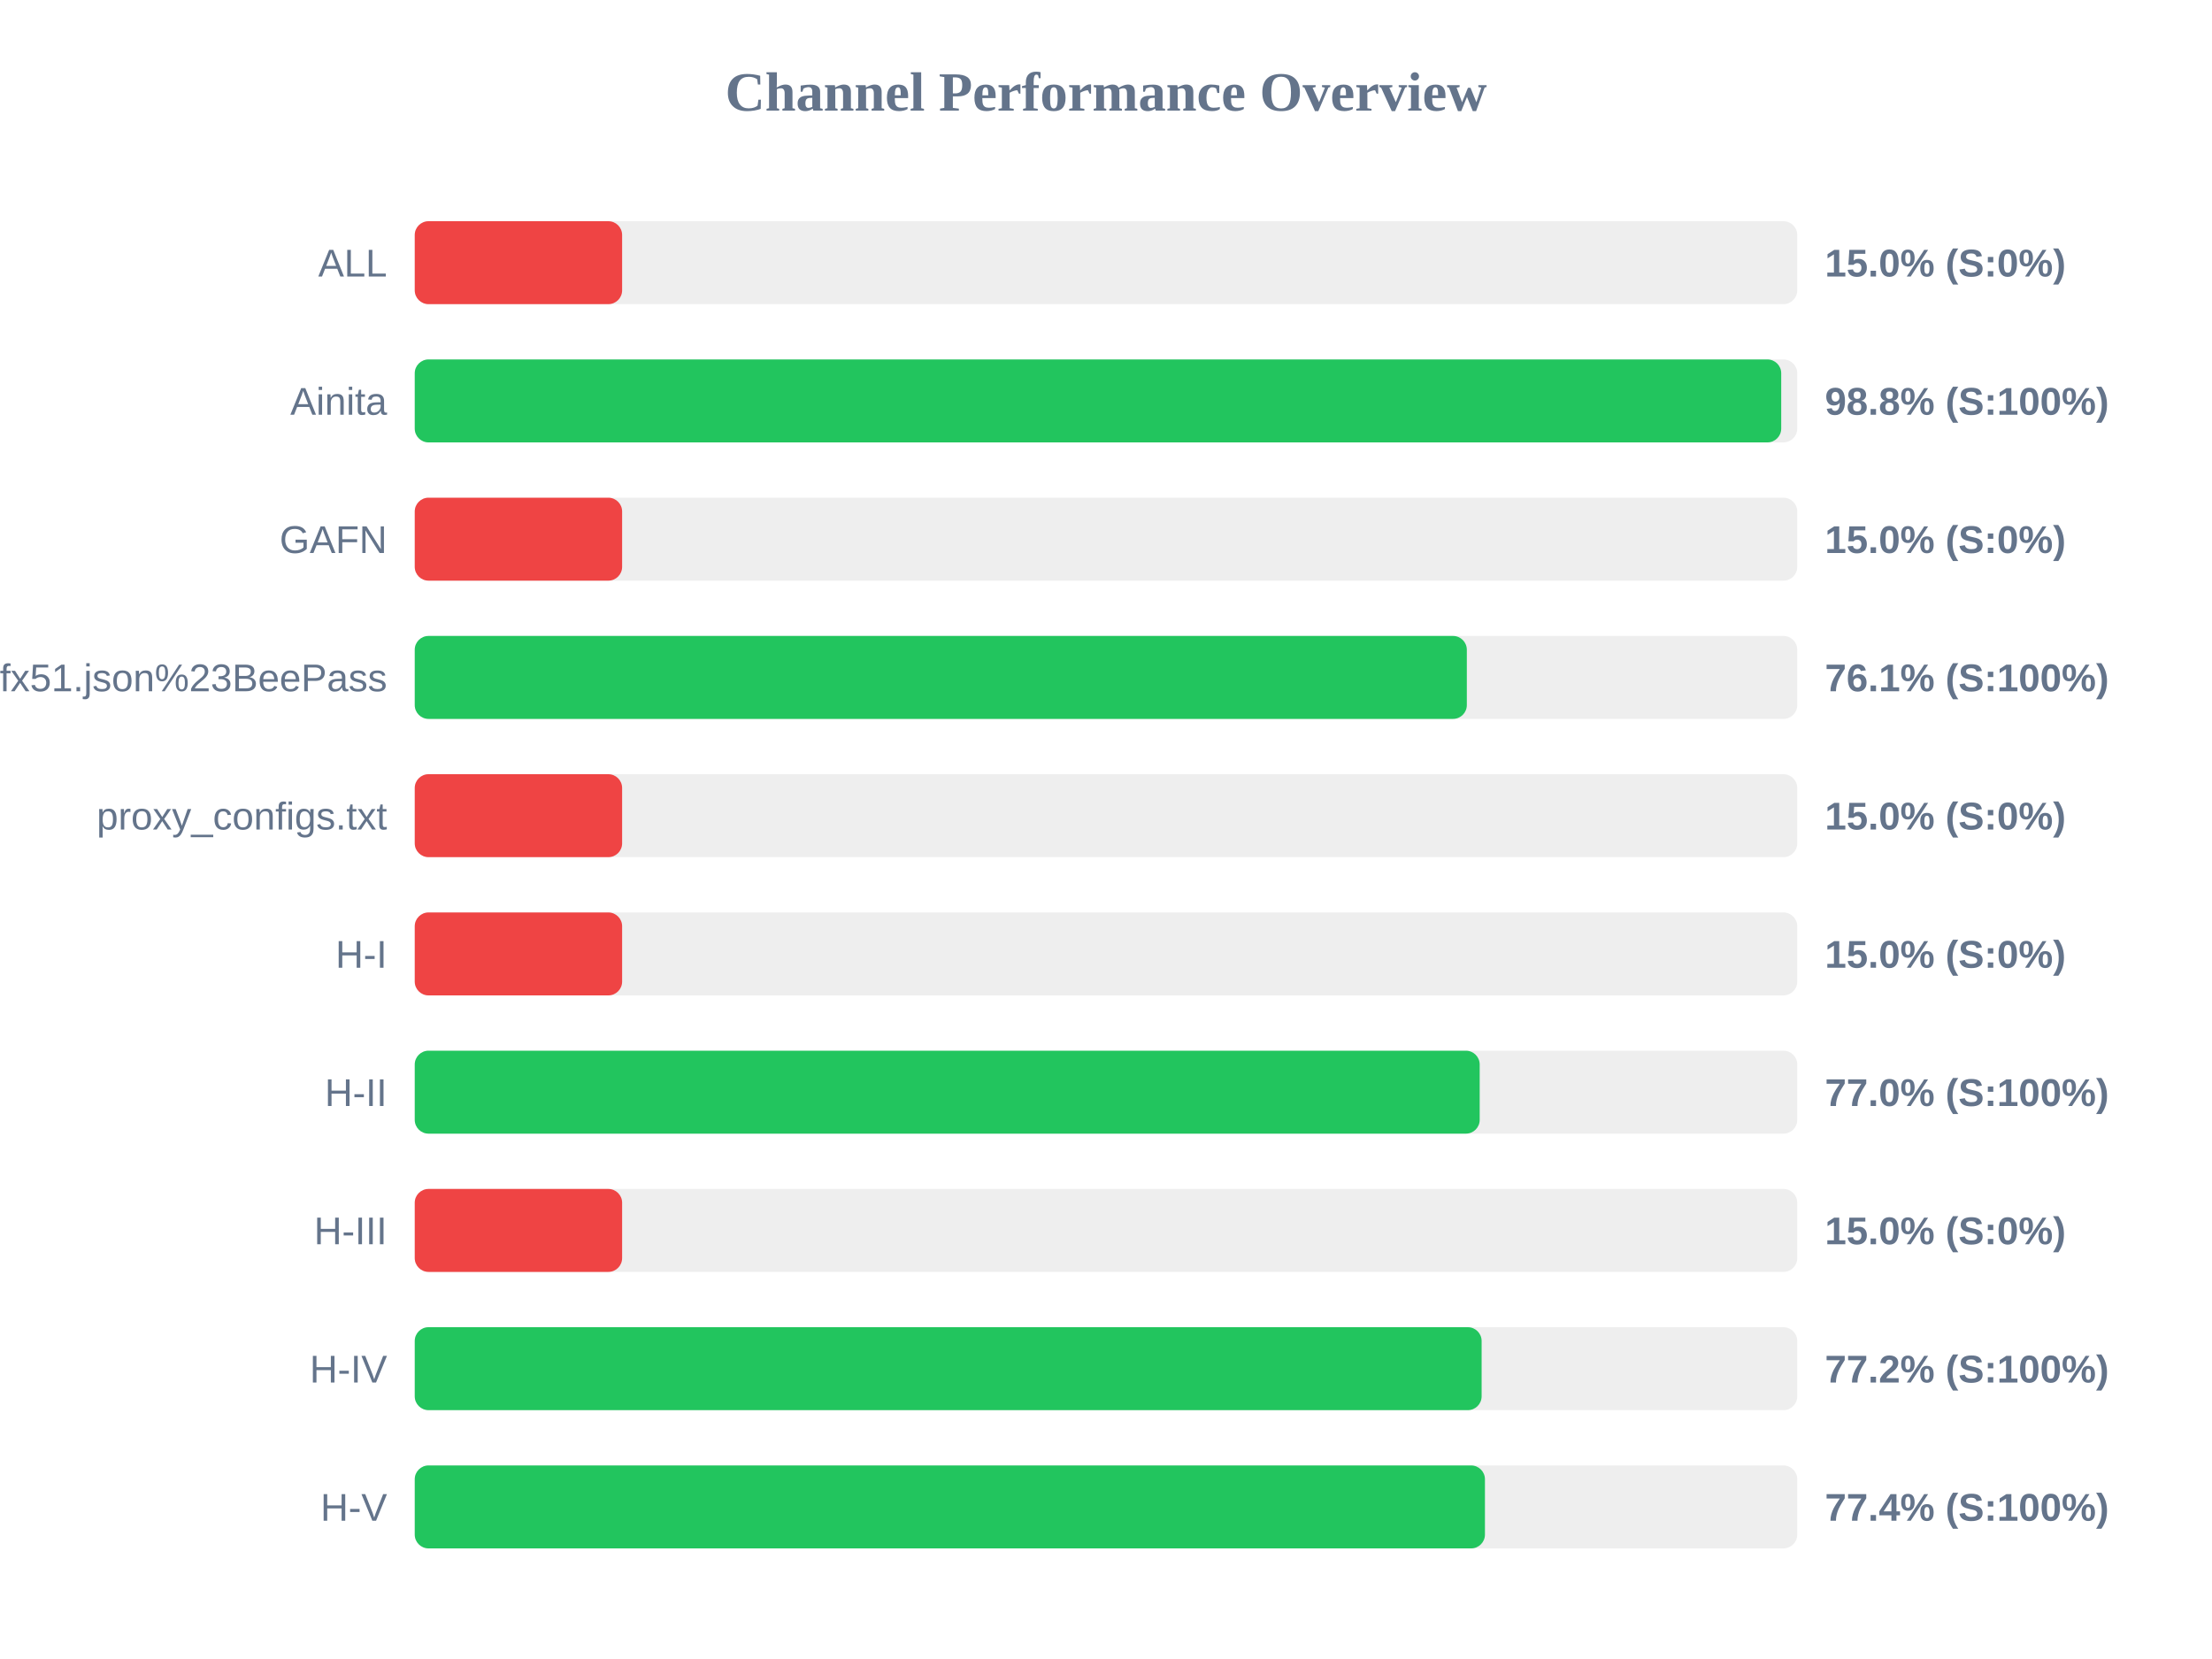
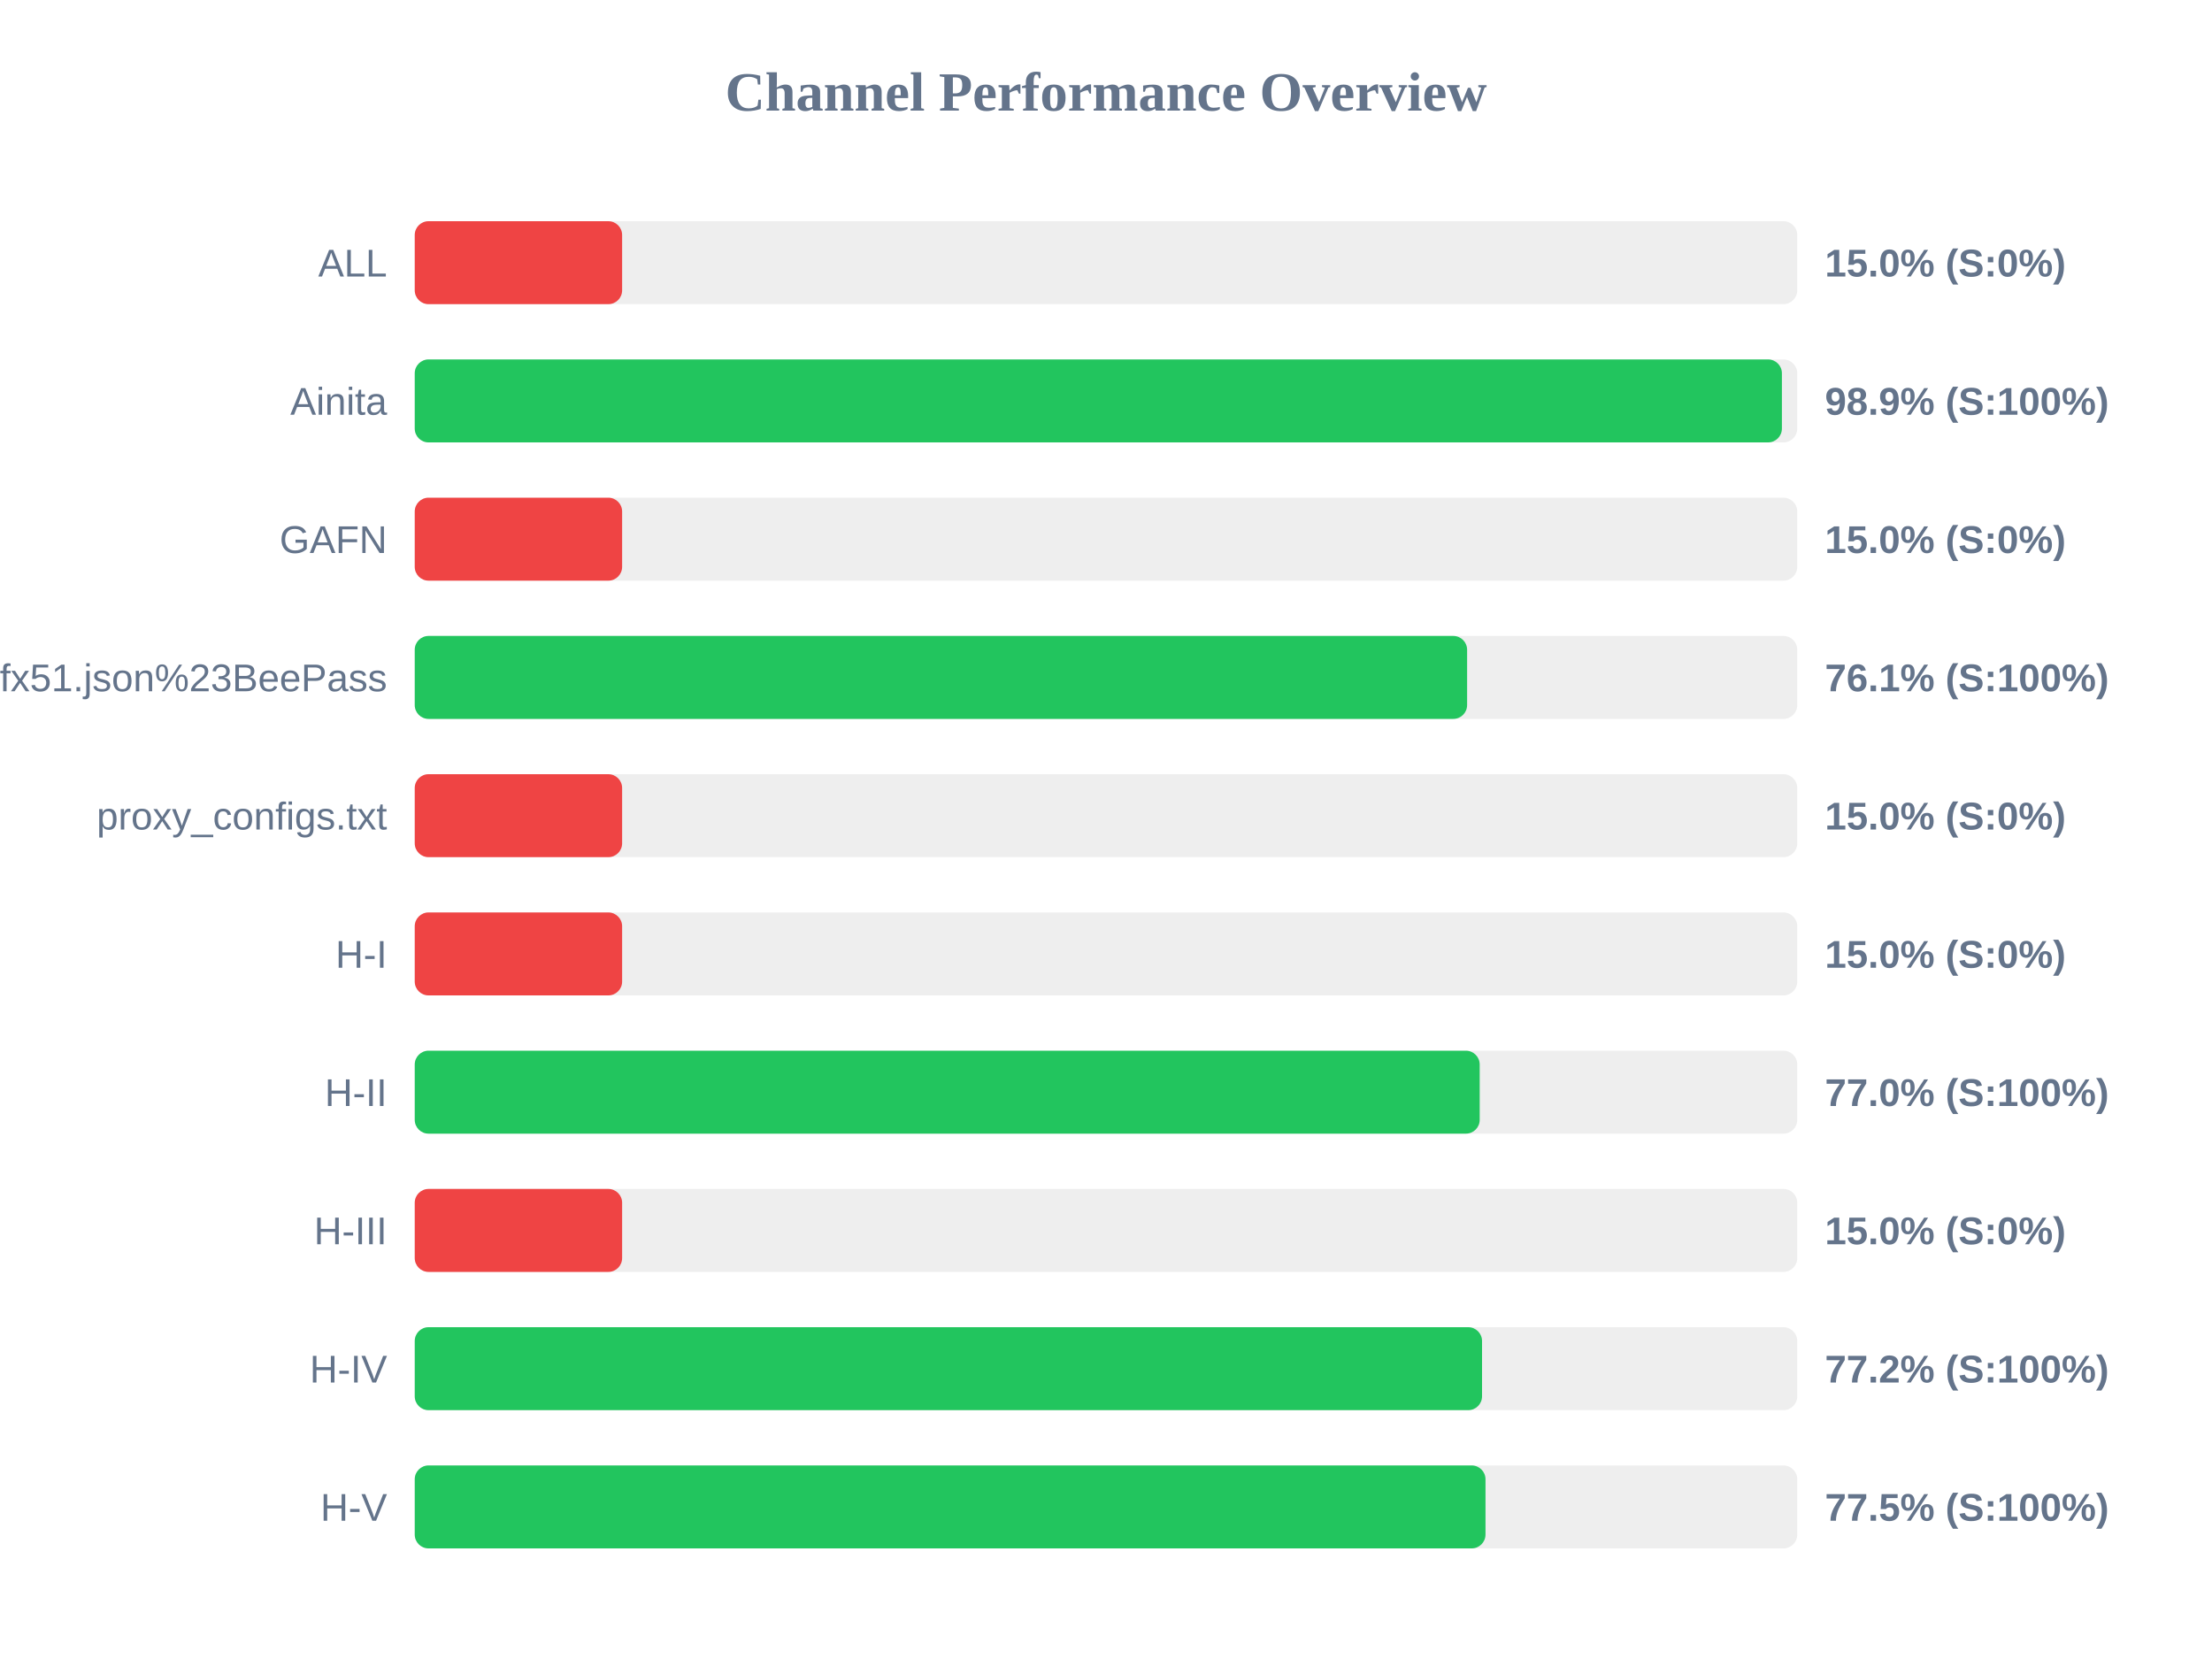
<svg xmlns="http://www.w3.org/2000/svg" width="800" height="600" version="1.1">
  <style>
        .row { font: 14px Arial; fill: #64748b; }
        .score { font: bold 14px Arial; fill: #64748b; }
    </style>
  <text x="400" y="40" text-anchor="middle" font-size="20px" font-weight="bold" fill="#64748b">Channel Performance Overview</text>
  <rect x="150" y="80" width="500" height="30" fill="#eee" rx="5" />
  <rect x="150" y="80" width="75.0" height="30" fill="#ef4444" rx="5" />
  <text x="140" y="100" text-anchor="end" class="row">ALL</text>
  <text x="660" y="100" text-anchor="start" class="score">15.0% (S:0%)</text>
  <rect x="150" y="130" width="500" height="30" fill="#eee" rx="5" />
-   <rect x="150" y="130" width="494.2" height="30" fill="#22c55e" rx="5" />
+   <rect x="150" y="130" width="494.45" height="30" fill="#22c55e" rx="5" />
  <text x="140" y="150" text-anchor="end" class="row">Ainita</text>
-   <text x="660" y="150" text-anchor="start" class="score">98.8% (S:100%)</text>
+   <text x="660" y="150" text-anchor="start" class="score">98.9% (S:100%)</text>
  <rect x="150" y="180" width="500" height="30" fill="#eee" rx="5" />
  <rect x="150" y="180" width="75.0" height="30" fill="#ef4444" rx="5" />
  <text x="140" y="200" text-anchor="end" class="row">GAFN</text>
  <text x="660" y="200" text-anchor="start" class="score">15.0% (S:0%)</text>
  <rect x="150" y="230" width="500" height="30" fill="#eee" rx="5" />
-   <rect x="150" y="230" width="380.5" height="30" fill="#22c55e" rx="5" />
+   <rect x="150" y="230" width="380.6" height="30" fill="#22c55e" rx="5" />
  <text x="140" y="250" text-anchor="end" class="row">sub?s=ssconf%3A%2F%2Fs3.amazonaws.com%2Fbeedynconprd%2Fzf38bv6oxi1nv3wfkpmxyfl8yj5fargza3foantoalu16vznl0ckxx7bgf1ufx51.json%23BeePass</text>
  <text x="660" y="250" text-anchor="start" class="score">76.1% (S:100%)</text>
  <rect x="150" y="280" width="500" height="30" fill="#eee" rx="5" />
  <rect x="150" y="280" width="75.0" height="30" fill="#ef4444" rx="5" />
  <text x="140" y="300" text-anchor="end" class="row">proxy_configs.txt</text>
  <text x="660" y="300" text-anchor="start" class="score">15.0% (S:0%)</text>
  <rect x="150" y="330" width="500" height="30" fill="#eee" rx="5" />
  <rect x="150" y="330" width="75.0" height="30" fill="#ef4444" rx="5" />
  <text x="140" y="350" text-anchor="end" class="row">H-I</text>
  <text x="660" y="350" text-anchor="start" class="score">15.0% (S:0%)</text>
  <rect x="150" y="380" width="500" height="30" fill="#eee" rx="5" />
  <rect x="150" y="380" width="385.15" height="30" fill="#22c55e" rx="5" />
  <text x="140" y="400" text-anchor="end" class="row">H-II</text>
  <text x="660" y="400" text-anchor="start" class="score">77.0% (S:100%)</text>
  <rect x="150" y="430" width="500" height="30" fill="#eee" rx="5" />
  <rect x="150" y="430" width="75.0" height="30" fill="#ef4444" rx="5" />
  <text x="140" y="450" text-anchor="end" class="row">H-III</text>
  <text x="660" y="450" text-anchor="start" class="score">15.0% (S:0%)</text>
  <rect x="150" y="480" width="500" height="30" fill="#eee" rx="5" />
-   <rect x="150" y="480" width="385.85" height="30" fill="#22c55e" rx="5" />
+   <rect x="150" y="480" width="386.0" height="30" fill="#22c55e" rx="5" />
  <text x="140" y="500" text-anchor="end" class="row">H-IV</text>
  <text x="660" y="500" text-anchor="start" class="score">77.2% (S:100%)</text>
  <rect x="150" y="530" width="500" height="30" fill="#eee" rx="5" />
-   <rect x="150" y="530" width="387.05" height="30" fill="#22c55e" rx="5" />
+   <rect x="150" y="530" width="387.25" height="30" fill="#22c55e" rx="5" />
  <text x="140" y="550" text-anchor="end" class="row">H-V</text>
-   <text x="660" y="550" text-anchor="start" class="score">77.4% (S:100%)</text>
+   <text x="660" y="550" text-anchor="start" class="score">77.5% (S:100%)</text>
</svg>
